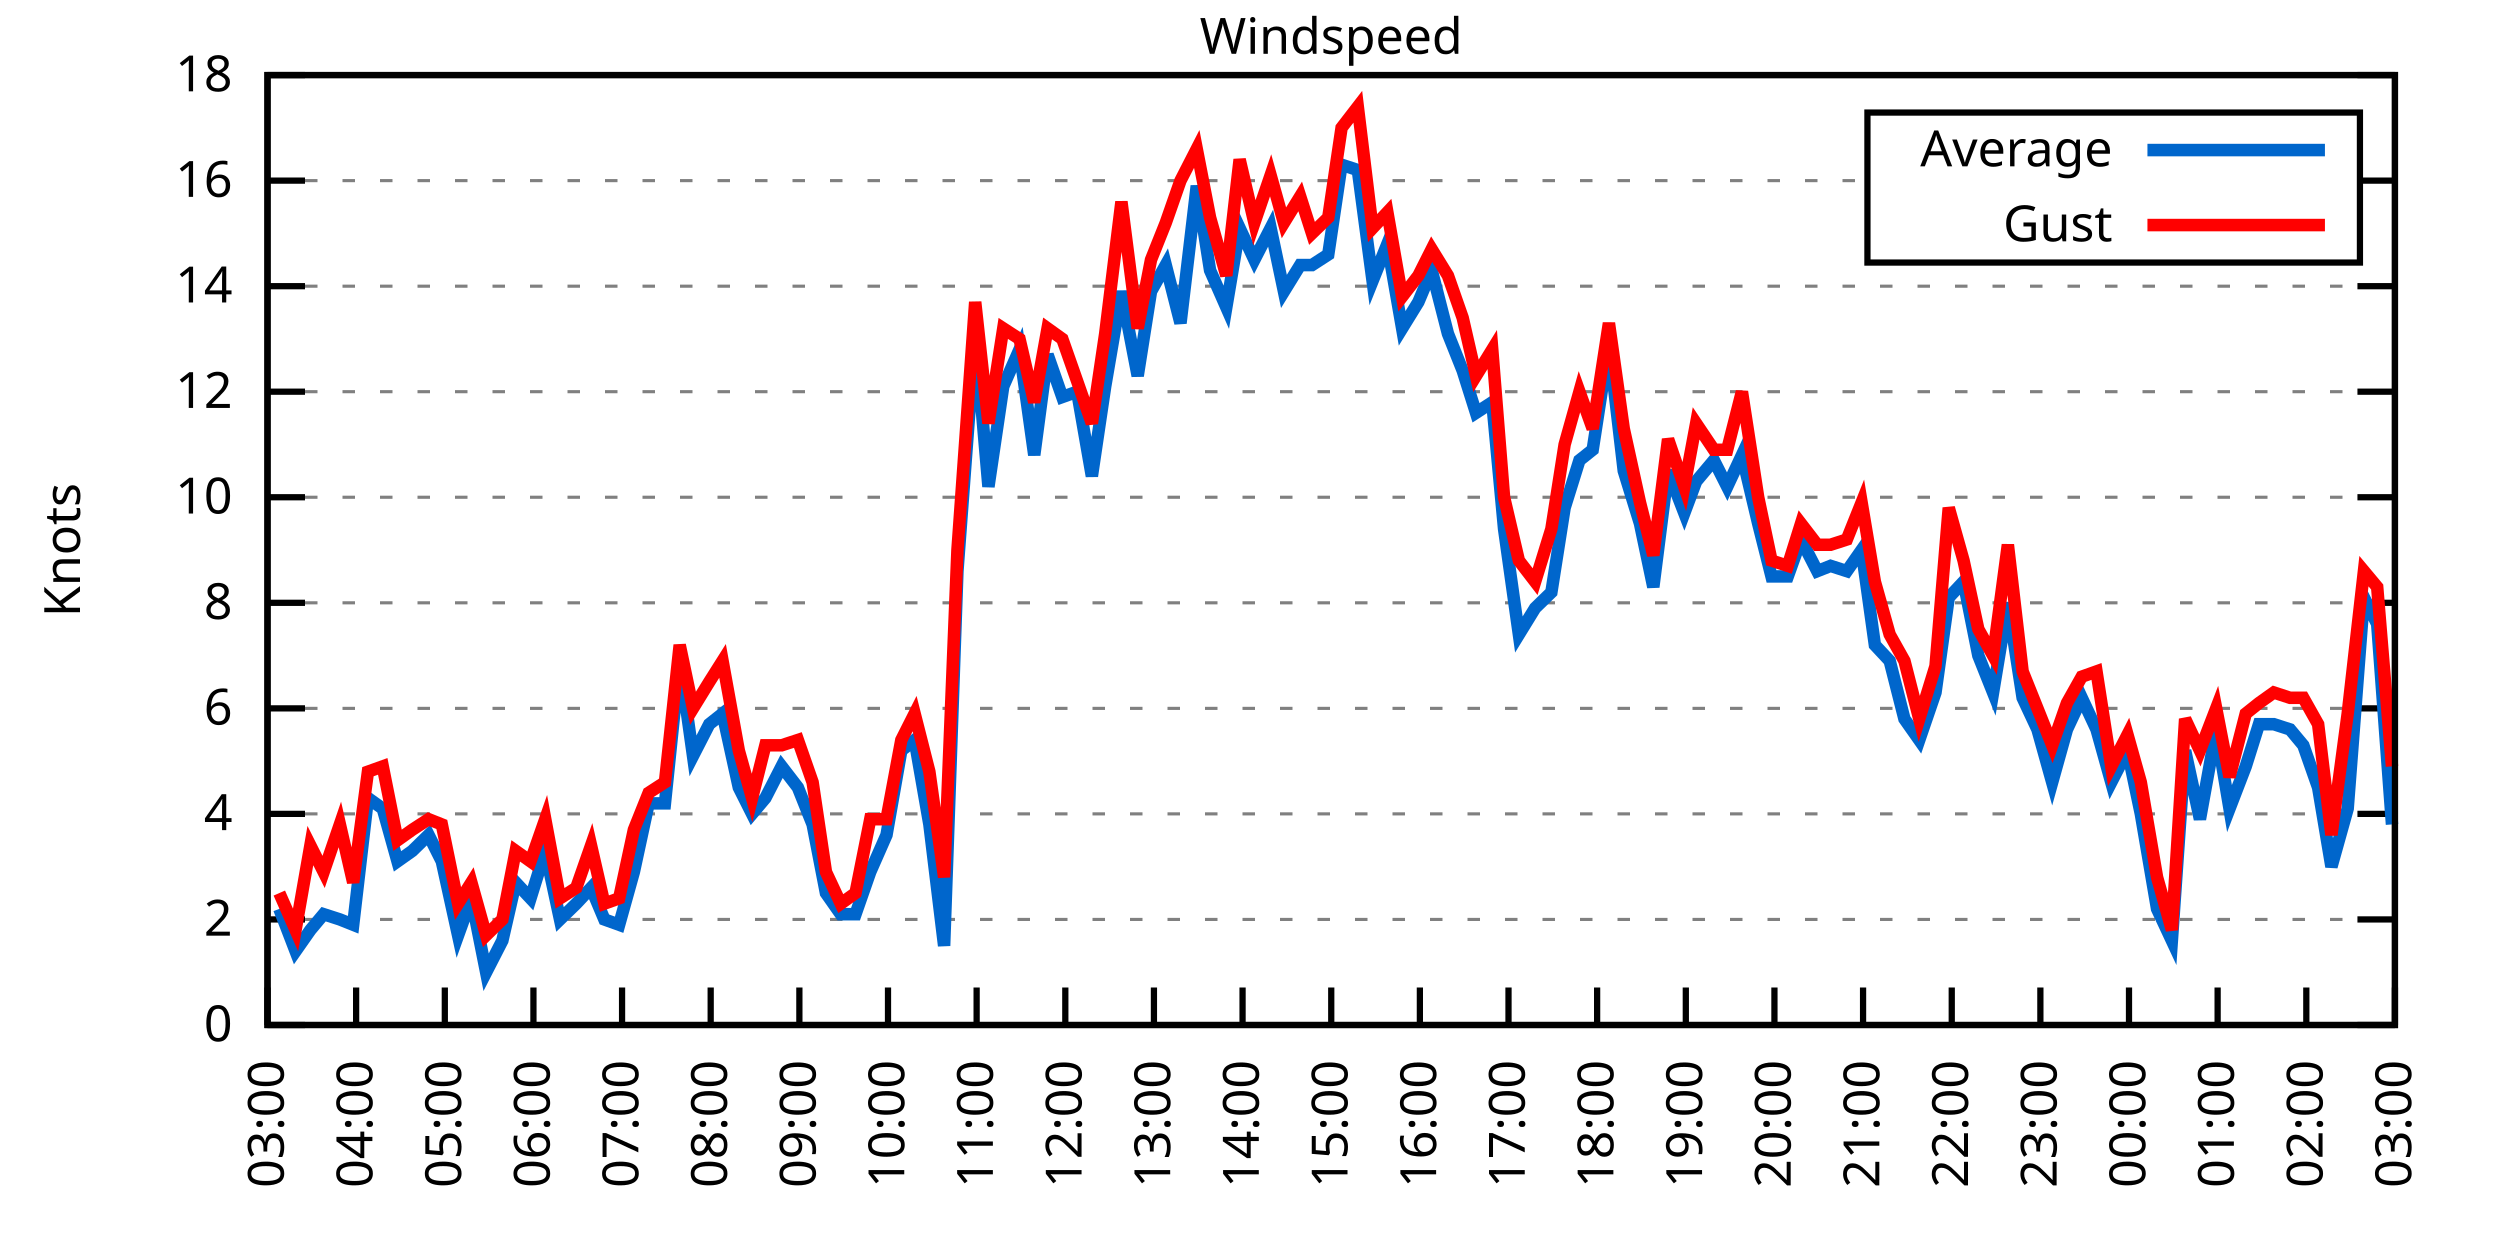
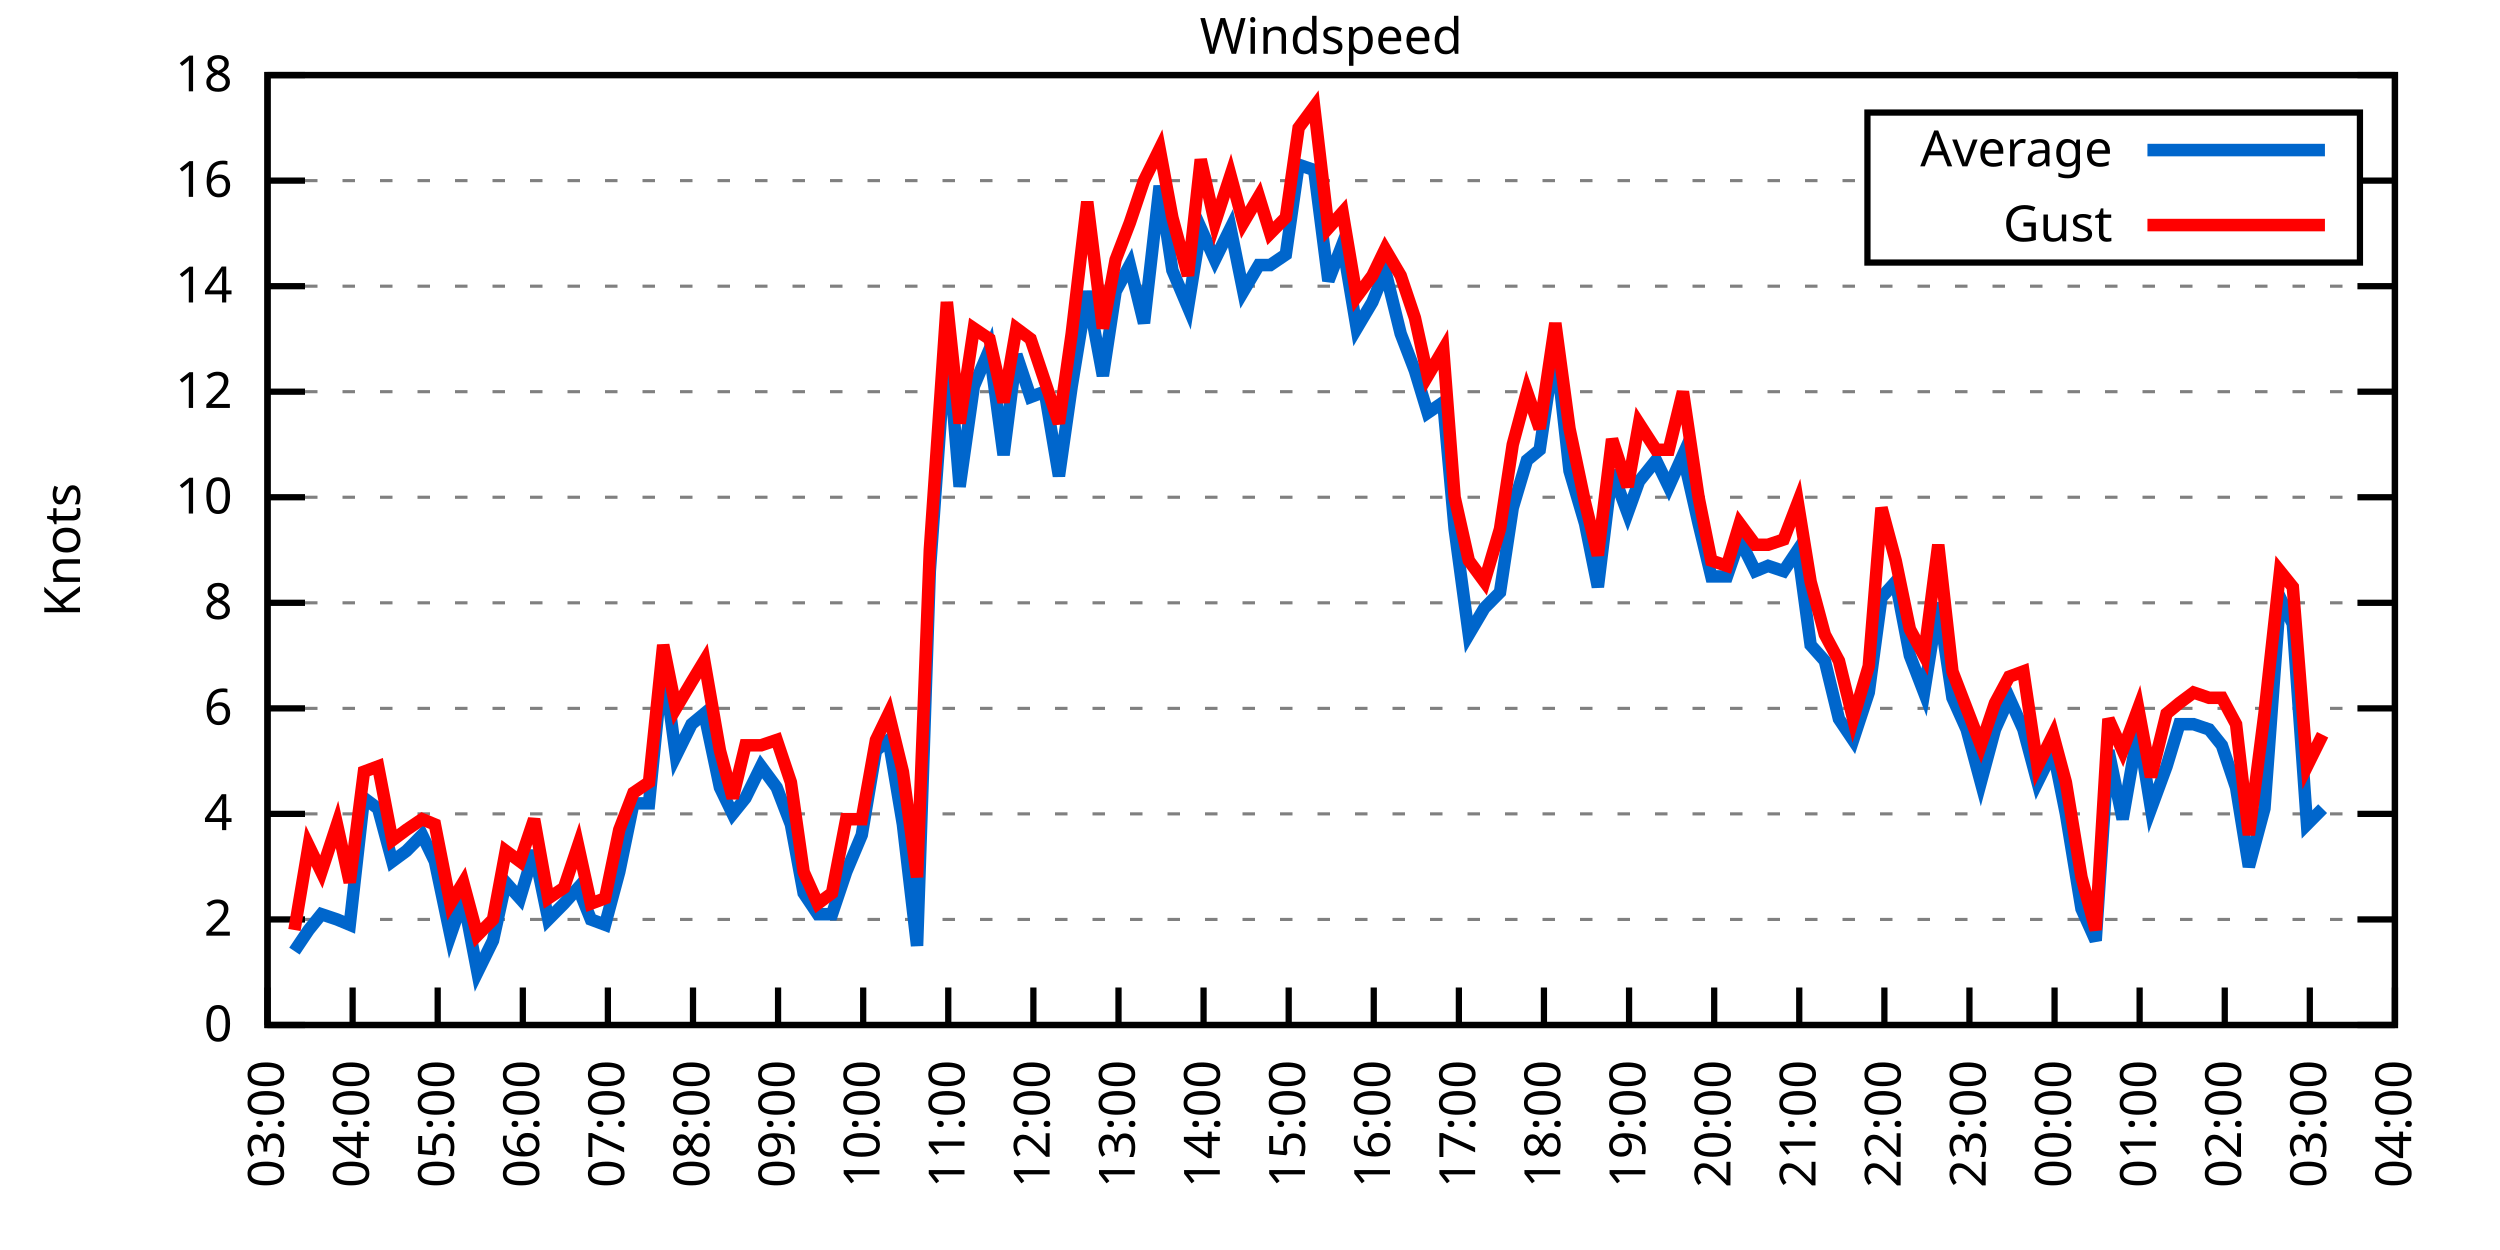
<svg xmlns="http://www.w3.org/2000/svg" xmlns:xlink="http://www.w3.org/1999/xlink" width="400" height="200" viewBox="0 0 400 200">
  <g id="gnuplot_canvas">
    <rect x="0" y="0" width="400" height="200" fill="none" />
    <defs>
      <circle id="gpDot" r="0.5" stroke-width="0.5" stroke="currentColor" />
      <path id="gpPt0" stroke-width="0.333" stroke="currentColor" d="M-1,0 h2 M0,-1 v2" />
      <path id="gpPt1" stroke-width="0.333" stroke="currentColor" d="M-1,-1 L1,1 M1,-1 L-1,1" />
      <path id="gpPt2" stroke-width="0.333" stroke="currentColor" d="M-1,0 L1,0 M0,-1 L0,1 M-1,-1 L1,1 M-1,1 L1,-1" />
      <rect id="gpPt3" stroke-width="0.333" stroke="currentColor" x="-1" y="-1" width="2" height="2" />
      <rect id="gpPt4" stroke-width="0.333" stroke="currentColor" fill="currentColor" x="-1" y="-1" width="2" height="2" />
      <circle id="gpPt5" stroke-width="0.333" stroke="currentColor" cx="0" cy="0" r="1" />
      <use xlink:href="#gpPt5" id="gpPt6" fill="currentColor" stroke="none" />
      <path id="gpPt7" stroke-width="0.333" stroke="currentColor" d="M0,-1.33 L-1.33,0.67 L1.33,0.67 z" />
      <use xlink:href="#gpPt7" id="gpPt8" fill="currentColor" stroke="none" />
      <use xlink:href="#gpPt7" id="gpPt9" stroke="currentColor" transform="rotate(180)" />
      <use xlink:href="#gpPt9" id="gpPt10" fill="currentColor" stroke="none" />
      <use xlink:href="#gpPt3" id="gpPt11" stroke="currentColor" transform="rotate(45)" />
      <use xlink:href="#gpPt11" id="gpPt12" fill="currentColor" stroke="none" />
      <path id="gpPt13" stroke-width="0.333" stroke="currentColor" d="M0,1.330 L1.265,0.411 L0.782,-1.067 L-0.782,-1.076 L-1.265,0.411 z" />
      <use xlink:href="#gpPt13" id="gpPt14" fill="currentColor" stroke="none" />
      <filter id="textbox" filterUnits="objectBoundingBox" x="0" y="0" height="1" width="1">
        <feFlood flood-color="white" flood-opacity="1" result="bgnd" />
        <feComposite in="SourceGraphic" in2="bgnd" operator="atop" />
      </filter>
      <filter id="greybox" filterUnits="objectBoundingBox" x="0" y="0" height="1" width="1">
        <feFlood flood-color="lightgrey" flood-opacity="1" result="grey" />
        <feComposite in="SourceGraphic" in2="grey" operator="atop" />
      </filter>
    </defs>
    <g fill="none" color="white" stroke="currentColor" stroke-width="1.00" stroke-linecap="butt" stroke-linejoin="miter">
</g>
    <g fill="none" color="black" stroke="currentColor" stroke-width="1.00" stroke-linecap="butt" stroke-linejoin="miter">
      <g stroke="none" shape-rendering="crispEdges">
        <polygon fill="rgb(255, 255, 255)" points="42.80,164.00 383.18,164.00 383.18,12.02 42.80,12.02 " />
      </g>
    </g>
    <g fill="none" color="black" stroke="currentColor" stroke-width="1.00" stroke-linecap="butt" stroke-linejoin="miter">
</g>
    <g fill="none" color="black" stroke="black" stroke-width="0.50" stroke-linecap="butt" stroke-linejoin="miter">
</g>
    <g fill="none" color="gray" stroke="currentColor" stroke-width="0.50" stroke-linecap="butt" stroke-linejoin="miter">
      <path stroke="gray" stroke-dasharray="2,4" class="gridline" d="M42.80,164.00 L383.19,164.00  " />
    </g>
    <g fill="none" color="gray" stroke="gray" stroke-width="1.00" stroke-linecap="butt" stroke-linejoin="miter">
</g>
    <g fill="none" color="black" stroke="currentColor" stroke-width="1.00" stroke-linecap="butt" stroke-linejoin="miter">
      <path stroke="black" d="M42.80,164.00 L48.80,164.00 M383.19,164.00 L377.19,164.00  " />
      <g transform="translate(37.20,166.60)" stroke="none" fill="black" font-family="Sans" font-size="8.00" text-anchor="end">
        <text>
          <tspan font-family="Sans"> 0</tspan>
        </text>
      </g>
    </g>
    <g fill="none" color="black" stroke="currentColor" stroke-width="1.00" stroke-linecap="butt" stroke-linejoin="miter">
</g>
    <g fill="none" color="black" stroke="black" stroke-width="0.50" stroke-linecap="butt" stroke-linejoin="miter">
</g>
    <g fill="none" color="gray" stroke="currentColor" stroke-width="0.50" stroke-linecap="butt" stroke-linejoin="miter">
      <path stroke="gray" stroke-dasharray="2,4" class="gridline" d="M42.80,147.11 L383.19,147.11  " />
    </g>
    <g fill="none" color="gray" stroke="gray" stroke-width="1.00" stroke-linecap="butt" stroke-linejoin="miter">
</g>
    <g fill="none" color="black" stroke="currentColor" stroke-width="1.00" stroke-linecap="butt" stroke-linejoin="miter">
      <path stroke="black" d="M42.80,147.11 L48.80,147.11 M383.19,147.11 L377.19,147.11  " />
      <g transform="translate(37.20,149.71)" stroke="none" fill="black" font-family="Sans" font-size="8.00" text-anchor="end">
        <text>
          <tspan font-family="Sans"> 2</tspan>
        </text>
      </g>
    </g>
    <g fill="none" color="black" stroke="currentColor" stroke-width="1.00" stroke-linecap="butt" stroke-linejoin="miter">
</g>
    <g fill="none" color="black" stroke="black" stroke-width="0.50" stroke-linecap="butt" stroke-linejoin="miter">
</g>
    <g fill="none" color="gray" stroke="currentColor" stroke-width="0.50" stroke-linecap="butt" stroke-linejoin="miter">
      <path stroke="gray" stroke-dasharray="2,4" class="gridline" d="M42.80,130.22 L383.19,130.22  " />
    </g>
    <g fill="none" color="gray" stroke="gray" stroke-width="1.00" stroke-linecap="butt" stroke-linejoin="miter">
</g>
    <g fill="none" color="black" stroke="currentColor" stroke-width="1.00" stroke-linecap="butt" stroke-linejoin="miter">
      <path stroke="black" d="M42.80,130.22 L48.80,130.22 M383.19,130.22 L377.19,130.22  " />
      <g transform="translate(37.20,132.82)" stroke="none" fill="black" font-family="Sans" font-size="8.00" text-anchor="end">
        <text>
          <tspan font-family="Sans"> 4</tspan>
        </text>
      </g>
    </g>
    <g fill="none" color="black" stroke="currentColor" stroke-width="1.00" stroke-linecap="butt" stroke-linejoin="miter">
</g>
    <g fill="none" color="black" stroke="black" stroke-width="0.50" stroke-linecap="butt" stroke-linejoin="miter">
</g>
    <g fill="none" color="gray" stroke="currentColor" stroke-width="0.50" stroke-linecap="butt" stroke-linejoin="miter">
      <path stroke="gray" stroke-dasharray="2,4" class="gridline" d="M42.80,113.34 L383.19,113.34  " />
    </g>
    <g fill="none" color="gray" stroke="gray" stroke-width="1.00" stroke-linecap="butt" stroke-linejoin="miter">
</g>
    <g fill="none" color="black" stroke="currentColor" stroke-width="1.00" stroke-linecap="butt" stroke-linejoin="miter">
      <path stroke="black" d="M42.80,113.34 L48.80,113.34 M383.19,113.34 L377.19,113.34  " />
      <g transform="translate(37.20,115.94)" stroke="none" fill="black" font-family="Sans" font-size="8.00" text-anchor="end">
        <text>
          <tspan font-family="Sans"> 6</tspan>
        </text>
      </g>
    </g>
    <g fill="none" color="black" stroke="currentColor" stroke-width="1.00" stroke-linecap="butt" stroke-linejoin="miter">
</g>
    <g fill="none" color="black" stroke="black" stroke-width="0.50" stroke-linecap="butt" stroke-linejoin="miter">
</g>
    <g fill="none" color="gray" stroke="currentColor" stroke-width="0.50" stroke-linecap="butt" stroke-linejoin="miter">
      <path stroke="gray" stroke-dasharray="2,4" class="gridline" d="M42.80,96.45 L383.19,96.45  " />
    </g>
    <g fill="none" color="gray" stroke="gray" stroke-width="1.00" stroke-linecap="butt" stroke-linejoin="miter">
</g>
    <g fill="none" color="black" stroke="currentColor" stroke-width="1.00" stroke-linecap="butt" stroke-linejoin="miter">
      <path stroke="black" d="M42.80,96.45 L48.80,96.45 M383.19,96.45 L377.19,96.45  " />
      <g transform="translate(37.20,99.05)" stroke="none" fill="black" font-family="Sans" font-size="8.00" text-anchor="end">
        <text>
          <tspan font-family="Sans"> 8</tspan>
        </text>
      </g>
    </g>
    <g fill="none" color="black" stroke="currentColor" stroke-width="1.00" stroke-linecap="butt" stroke-linejoin="miter">
</g>
    <g fill="none" color="black" stroke="black" stroke-width="0.50" stroke-linecap="butt" stroke-linejoin="miter">
</g>
    <g fill="none" color="gray" stroke="currentColor" stroke-width="0.50" stroke-linecap="butt" stroke-linejoin="miter">
      <path stroke="gray" stroke-dasharray="2,4" class="gridline" d="M42.80,79.56 L383.19,79.56  " />
    </g>
    <g fill="none" color="gray" stroke="gray" stroke-width="1.00" stroke-linecap="butt" stroke-linejoin="miter">
</g>
    <g fill="none" color="black" stroke="currentColor" stroke-width="1.00" stroke-linecap="butt" stroke-linejoin="miter">
      <path stroke="black" d="M42.80,79.56 L48.80,79.56 M383.19,79.56 L377.19,79.56  " />
      <g transform="translate(37.20,82.16)" stroke="none" fill="black" font-family="Sans" font-size="8.00" text-anchor="end">
        <text>
          <tspan font-family="Sans"> 10</tspan>
        </text>
      </g>
    </g>
    <g fill="none" color="black" stroke="currentColor" stroke-width="1.00" stroke-linecap="butt" stroke-linejoin="miter">
</g>
    <g fill="none" color="black" stroke="black" stroke-width="0.50" stroke-linecap="butt" stroke-linejoin="miter">
</g>
    <g fill="none" color="gray" stroke="currentColor" stroke-width="0.50" stroke-linecap="butt" stroke-linejoin="miter">
      <path stroke="gray" stroke-dasharray="2,4" class="gridline" d="M42.80,62.67 L383.19,62.67  " />
    </g>
    <g fill="none" color="gray" stroke="gray" stroke-width="1.00" stroke-linecap="butt" stroke-linejoin="miter">
</g>
    <g fill="none" color="black" stroke="currentColor" stroke-width="1.00" stroke-linecap="butt" stroke-linejoin="miter">
      <path stroke="black" d="M42.80,62.67 L48.80,62.67 M383.19,62.67 L377.19,62.67  " />
      <g transform="translate(37.20,65.27)" stroke="none" fill="black" font-family="Sans" font-size="8.00" text-anchor="end">
        <text>
          <tspan font-family="Sans"> 12</tspan>
        </text>
      </g>
    </g>
    <g fill="none" color="black" stroke="currentColor" stroke-width="1.00" stroke-linecap="butt" stroke-linejoin="miter">
</g>
    <g fill="none" color="black" stroke="black" stroke-width="0.50" stroke-linecap="butt" stroke-linejoin="miter">
</g>
    <g fill="none" color="gray" stroke="currentColor" stroke-width="0.50" stroke-linecap="butt" stroke-linejoin="miter">
      <path stroke="gray" stroke-dasharray="2,4" class="gridline" d="M42.80,45.79 L383.19,45.79  " />
    </g>
    <g fill="none" color="gray" stroke="gray" stroke-width="1.00" stroke-linecap="butt" stroke-linejoin="miter">
</g>
    <g fill="none" color="black" stroke="currentColor" stroke-width="1.00" stroke-linecap="butt" stroke-linejoin="miter">
      <path stroke="black" d="M42.80,45.79 L48.80,45.79 M383.19,45.79 L377.19,45.79  " />
      <g transform="translate(37.20,48.39)" stroke="none" fill="black" font-family="Sans" font-size="8.00" text-anchor="end">
        <text>
          <tspan font-family="Sans"> 14</tspan>
        </text>
      </g>
    </g>
    <g fill="none" color="black" stroke="currentColor" stroke-width="1.00" stroke-linecap="butt" stroke-linejoin="miter">
</g>
    <g fill="none" color="black" stroke="black" stroke-width="0.50" stroke-linecap="butt" stroke-linejoin="miter">
</g>
    <g fill="none" color="gray" stroke="currentColor" stroke-width="0.50" stroke-linecap="butt" stroke-linejoin="miter">
      <path stroke="gray" stroke-dasharray="2,4" class="gridline" d="M42.80,28.90 L298.79,28.90 M377.59,28.90 L383.19,28.90  " />
    </g>
    <g fill="none" color="gray" stroke="gray" stroke-width="1.00" stroke-linecap="butt" stroke-linejoin="miter">
</g>
    <g fill="none" color="black" stroke="currentColor" stroke-width="1.00" stroke-linecap="butt" stroke-linejoin="miter">
      <path stroke="black" d="M42.80,28.90 L48.80,28.90 M383.19,28.90 L377.19,28.90  " />
      <g transform="translate(37.20,31.50)" stroke="none" fill="black" font-family="Sans" font-size="8.00" text-anchor="end">
        <text>
          <tspan font-family="Sans"> 16</tspan>
        </text>
      </g>
    </g>
    <g fill="none" color="black" stroke="currentColor" stroke-width="1.00" stroke-linecap="butt" stroke-linejoin="miter">
</g>
    <g fill="none" color="black" stroke="black" stroke-width="0.50" stroke-linecap="butt" stroke-linejoin="miter">
</g>
    <g fill="none" color="gray" stroke="currentColor" stroke-width="0.50" stroke-linecap="butt" stroke-linejoin="miter">
      <path stroke="gray" stroke-dasharray="2,4" class="gridline" d="M42.80,12.01 L383.19,12.01  " />
    </g>
    <g fill="none" color="gray" stroke="gray" stroke-width="1.00" stroke-linecap="butt" stroke-linejoin="miter">
</g>
    <g fill="none" color="black" stroke="currentColor" stroke-width="1.00" stroke-linecap="butt" stroke-linejoin="miter">
      <path stroke="black" d="M42.80,12.01 L48.80,12.01 M383.19,12.01 L377.19,12.01  " />
      <g transform="translate(37.20,14.61)" stroke="none" fill="black" font-family="Sans" font-size="8.00" text-anchor="end">
        <text>
          <tspan font-family="Sans"> 18</tspan>
        </text>
      </g>
    </g>
    <g fill="none" color="black" stroke="currentColor" stroke-width="1.00" stroke-linecap="butt" stroke-linejoin="miter">
      <path stroke="black" d="M42.80,164.00 L42.80,158.00  " />
      <g transform="translate(45.40,169.60) rotate(270.00)" stroke="none" fill="black" font-family="Sans" font-size="8.00" text-anchor="end">
        <text>
          <tspan font-family="Sans">03:00</tspan>
        </text>
      </g>
    </g>
    <g fill="none" color="black" stroke="currentColor" stroke-width="1.00" stroke-linecap="butt" stroke-linejoin="miter">
-       <path stroke="black" d="M56.98,164.00 L56.98,158.00  " />
-       <g transform="translate(59.58,169.60) rotate(270.00)" stroke="none" fill="black" font-family="Sans" font-size="8.00" text-anchor="end">
+       <path stroke="black" d="M56.42,164.00 L56.42,158.00  " />
+       <g transform="translate(59.02,169.60) rotate(270.00)" stroke="none" fill="black" font-family="Sans" font-size="8.00" text-anchor="end">
        <text>
          <tspan font-family="Sans">04:00</tspan>
        </text>
      </g>
    </g>
    <g fill="none" color="black" stroke="currentColor" stroke-width="1.00" stroke-linecap="butt" stroke-linejoin="miter">
-       <path stroke="black" d="M71.17,164.00 L71.17,158.00  " />
-       <g transform="translate(73.77,169.60) rotate(270.00)" stroke="none" fill="black" font-family="Sans" font-size="8.00" text-anchor="end">
+       <path stroke="black" d="M70.03,164.00 L70.03,158.00  " />
+       <g transform="translate(72.63,169.60) rotate(270.00)" stroke="none" fill="black" font-family="Sans" font-size="8.00" text-anchor="end">
        <text>
          <tspan font-family="Sans">05:00</tspan>
        </text>
      </g>
    </g>
    <g fill="none" color="black" stroke="currentColor" stroke-width="1.00" stroke-linecap="butt" stroke-linejoin="miter">
-       <path stroke="black" d="M85.35,164.00 L85.35,158.00  " />
-       <g transform="translate(87.95,169.60) rotate(270.00)" stroke="none" fill="black" font-family="Sans" font-size="8.00" text-anchor="end">
+       <path stroke="black" d="M83.65,164.00 L83.65,158.00  " />
+       <g transform="translate(86.25,169.60) rotate(270.00)" stroke="none" fill="black" font-family="Sans" font-size="8.00" text-anchor="end">
        <text>
          <tspan font-family="Sans">06:00</tspan>
        </text>
      </g>
    </g>
    <g fill="none" color="black" stroke="currentColor" stroke-width="1.00" stroke-linecap="butt" stroke-linejoin="miter">
-       <path stroke="black" d="M99.53,164.00 L99.53,158.00  " />
-       <g transform="translate(102.13,169.60) rotate(270.00)" stroke="none" fill="black" font-family="Sans" font-size="8.00" text-anchor="end">
+       <path stroke="black" d="M97.26,164.00 L97.26,158.00  " />
+       <g transform="translate(99.86,169.60) rotate(270.00)" stroke="none" fill="black" font-family="Sans" font-size="8.00" text-anchor="end">
        <text>
          <tspan font-family="Sans">07:00</tspan>
        </text>
      </g>
    </g>
    <g fill="none" color="black" stroke="currentColor" stroke-width="1.00" stroke-linecap="butt" stroke-linejoin="miter">
-       <path stroke="black" d="M113.71,164.00 L113.71,158.00  " />
-       <g transform="translate(116.31,169.60) rotate(270.00)" stroke="none" fill="black" font-family="Sans" font-size="8.00" text-anchor="end">
+       <path stroke="black" d="M110.88,164.00 L110.88,158.00  " />
+       <g transform="translate(113.48,169.60) rotate(270.00)" stroke="none" fill="black" font-family="Sans" font-size="8.00" text-anchor="end">
        <text>
          <tspan font-family="Sans">08:00</tspan>
        </text>
      </g>
    </g>
    <g fill="none" color="black" stroke="currentColor" stroke-width="1.00" stroke-linecap="butt" stroke-linejoin="miter">
-       <path stroke="black" d="M127.90,164.00 L127.90,158.00  " />
-       <g transform="translate(130.50,169.60) rotate(270.00)" stroke="none" fill="black" font-family="Sans" font-size="8.00" text-anchor="end">
+       <path stroke="black" d="M124.49,164.00 L124.49,158.00  " />
+       <g transform="translate(127.09,169.60) rotate(270.00)" stroke="none" fill="black" font-family="Sans" font-size="8.00" text-anchor="end">
        <text>
          <tspan font-family="Sans">09:00</tspan>
        </text>
      </g>
    </g>
    <g fill="none" color="black" stroke="currentColor" stroke-width="1.00" stroke-linecap="butt" stroke-linejoin="miter">
-       <path stroke="black" d="M142.08,164.00 L142.08,158.00  " />
-       <g transform="translate(144.68,169.60) rotate(270.00)" stroke="none" fill="black" font-family="Sans" font-size="8.00" text-anchor="end">
+       <path stroke="black" d="M138.11,164.00 L138.11,158.00  " />
+       <g transform="translate(140.71,169.60) rotate(270.00)" stroke="none" fill="black" font-family="Sans" font-size="8.00" text-anchor="end">
        <text>
          <tspan font-family="Sans">10:00</tspan>
        </text>
      </g>
    </g>
    <g fill="none" color="black" stroke="currentColor" stroke-width="1.00" stroke-linecap="butt" stroke-linejoin="miter">
-       <path stroke="black" d="M156.26,164.00 L156.26,158.00  " />
-       <g transform="translate(158.86,169.60) rotate(270.00)" stroke="none" fill="black" font-family="Sans" font-size="8.00" text-anchor="end">
+       <path stroke="black" d="M151.72,164.00 L151.72,158.00  " />
+       <g transform="translate(154.32,169.60) rotate(270.00)" stroke="none" fill="black" font-family="Sans" font-size="8.00" text-anchor="end">
        <text>
          <tspan font-family="Sans">11:00</tspan>
        </text>
      </g>
    </g>
    <g fill="none" color="black" stroke="currentColor" stroke-width="1.00" stroke-linecap="butt" stroke-linejoin="miter">
-       <path stroke="black" d="M170.45,164.00 L170.45,158.00  " />
-       <g transform="translate(173.05,169.60) rotate(270.00)" stroke="none" fill="black" font-family="Sans" font-size="8.00" text-anchor="end">
+       <path stroke="black" d="M165.34,164.00 L165.34,158.00  " />
+       <g transform="translate(167.94,169.60) rotate(270.00)" stroke="none" fill="black" font-family="Sans" font-size="8.00" text-anchor="end">
        <text>
          <tspan font-family="Sans">12:00</tspan>
        </text>
      </g>
    </g>
    <g fill="none" color="black" stroke="currentColor" stroke-width="1.00" stroke-linecap="butt" stroke-linejoin="miter">
-       <path stroke="black" d="M184.63,164.00 L184.63,158.00  " />
-       <g transform="translate(187.23,169.60) rotate(270.00)" stroke="none" fill="black" font-family="Sans" font-size="8.00" text-anchor="end">
+       <path stroke="black" d="M178.96,164.00 L178.96,158.00  " />
+       <g transform="translate(181.56,169.60) rotate(270.00)" stroke="none" fill="black" font-family="Sans" font-size="8.00" text-anchor="end">
        <text>
          <tspan font-family="Sans">13:00</tspan>
        </text>
      </g>
    </g>
    <g fill="none" color="black" stroke="currentColor" stroke-width="1.00" stroke-linecap="butt" stroke-linejoin="miter">
-       <path stroke="black" d="M198.81,164.00 L198.81,158.00  " />
-       <g transform="translate(201.41,169.60) rotate(270.00)" stroke="none" fill="black" font-family="Sans" font-size="8.00" text-anchor="end">
+       <path stroke="black" d="M192.57,164.00 L192.57,158.00  " />
+       <g transform="translate(195.17,169.60) rotate(270.00)" stroke="none" fill="black" font-family="Sans" font-size="8.00" text-anchor="end">
        <text>
          <tspan font-family="Sans">14:00</tspan>
        </text>
      </g>
    </g>
    <g fill="none" color="black" stroke="currentColor" stroke-width="1.00" stroke-linecap="butt" stroke-linejoin="miter">
-       <path stroke="black" d="M213.00,164.00 L213.00,158.00  " />
-       <g transform="translate(215.60,169.60) rotate(270.00)" stroke="none" fill="black" font-family="Sans" font-size="8.00" text-anchor="end">
+       <path stroke="black" d="M206.19,164.00 L206.19,158.00  " />
+       <g transform="translate(208.79,169.60) rotate(270.00)" stroke="none" fill="black" font-family="Sans" font-size="8.00" text-anchor="end">
        <text>
          <tspan font-family="Sans">15:00</tspan>
        </text>
      </g>
    </g>
    <g fill="none" color="black" stroke="currentColor" stroke-width="1.00" stroke-linecap="butt" stroke-linejoin="miter">
-       <path stroke="black" d="M227.18,164.00 L227.18,158.00  " />
-       <g transform="translate(229.78,169.60) rotate(270.00)" stroke="none" fill="black" font-family="Sans" font-size="8.00" text-anchor="end">
+       <path stroke="black" d="M219.80,164.00 L219.80,158.00  " />
+       <g transform="translate(222.40,169.60) rotate(270.00)" stroke="none" fill="black" font-family="Sans" font-size="8.00" text-anchor="end">
        <text>
          <tspan font-family="Sans">16:00</tspan>
        </text>
      </g>
    </g>
    <g fill="none" color="black" stroke="currentColor" stroke-width="1.00" stroke-linecap="butt" stroke-linejoin="miter">
-       <path stroke="black" d="M241.36,164.00 L241.36,158.00  " />
-       <g transform="translate(243.96,169.60) rotate(270.00)" stroke="none" fill="black" font-family="Sans" font-size="8.00" text-anchor="end">
+       <path stroke="black" d="M233.42,164.00 L233.42,158.00  " />
+       <g transform="translate(236.02,169.60) rotate(270.00)" stroke="none" fill="black" font-family="Sans" font-size="8.00" text-anchor="end">
        <text>
          <tspan font-family="Sans">17:00</tspan>
        </text>
      </g>
    </g>
    <g fill="none" color="black" stroke="currentColor" stroke-width="1.00" stroke-linecap="butt" stroke-linejoin="miter">
-       <path stroke="black" d="M255.54,164.00 L255.54,158.00  " />
-       <g transform="translate(258.14,169.60) rotate(270.00)" stroke="none" fill="black" font-family="Sans" font-size="8.00" text-anchor="end">
+       <path stroke="black" d="M247.03,164.00 L247.03,158.00  " />
+       <g transform="translate(249.63,169.60) rotate(270.00)" stroke="none" fill="black" font-family="Sans" font-size="8.00" text-anchor="end">
        <text>
          <tspan font-family="Sans">18:00</tspan>
        </text>
      </g>
    </g>
    <g fill="none" color="black" stroke="currentColor" stroke-width="1.00" stroke-linecap="butt" stroke-linejoin="miter">
-       <path stroke="black" d="M269.73,164.00 L269.73,158.00  " />
-       <g transform="translate(272.33,169.60) rotate(270.00)" stroke="none" fill="black" font-family="Sans" font-size="8.00" text-anchor="end">
+       <path stroke="black" d="M260.65,164.00 L260.65,158.00  " />
+       <g transform="translate(263.25,169.60) rotate(270.00)" stroke="none" fill="black" font-family="Sans" font-size="8.00" text-anchor="end">
        <text>
          <tspan font-family="Sans">19:00</tspan>
        </text>
      </g>
    </g>
    <g fill="none" color="black" stroke="currentColor" stroke-width="1.00" stroke-linecap="butt" stroke-linejoin="miter">
-       <path stroke="black" d="M283.91,164.00 L283.91,158.00  " />
-       <g transform="translate(286.51,169.60) rotate(270.00)" stroke="none" fill="black" font-family="Sans" font-size="8.00" text-anchor="end">
+       <path stroke="black" d="M274.27,164.00 L274.27,158.00  " />
+       <g transform="translate(276.87,169.60) rotate(270.00)" stroke="none" fill="black" font-family="Sans" font-size="8.00" text-anchor="end">
        <text>
          <tspan font-family="Sans">20:00</tspan>
        </text>
      </g>
    </g>
    <g fill="none" color="black" stroke="currentColor" stroke-width="1.00" stroke-linecap="butt" stroke-linejoin="miter">
-       <path stroke="black" d="M298.09,164.00 L298.09,158.00  " />
-       <g transform="translate(300.69,169.60) rotate(270.00)" stroke="none" fill="black" font-family="Sans" font-size="8.00" text-anchor="end">
+       <path stroke="black" d="M287.88,164.00 L287.88,158.00  " />
+       <g transform="translate(290.48,169.60) rotate(270.00)" stroke="none" fill="black" font-family="Sans" font-size="8.00" text-anchor="end">
        <text>
          <tspan font-family="Sans">21:00</tspan>
        </text>
      </g>
    </g>
    <g fill="none" color="black" stroke="currentColor" stroke-width="1.00" stroke-linecap="butt" stroke-linejoin="miter">
-       <path stroke="black" d="M312.28,164.00 L312.28,158.00  " />
-       <g transform="translate(314.88,169.60) rotate(270.00)" stroke="none" fill="black" font-family="Sans" font-size="8.00" text-anchor="end">
+       <path stroke="black" d="M301.50,164.00 L301.50,158.00  " />
+       <g transform="translate(304.10,169.60) rotate(270.00)" stroke="none" fill="black" font-family="Sans" font-size="8.00" text-anchor="end">
        <text>
          <tspan font-family="Sans">22:00</tspan>
        </text>
      </g>
    </g>
    <g fill="none" color="black" stroke="currentColor" stroke-width="1.00" stroke-linecap="butt" stroke-linejoin="miter">
-       <path stroke="black" d="M326.46,164.00 L326.46,158.00  " />
-       <g transform="translate(329.06,169.60) rotate(270.00)" stroke="none" fill="black" font-family="Sans" font-size="8.00" text-anchor="end">
+       <path stroke="black" d="M315.11,164.00 L315.11,158.00  " />
+       <g transform="translate(317.71,169.60) rotate(270.00)" stroke="none" fill="black" font-family="Sans" font-size="8.00" text-anchor="end">
        <text>
          <tspan font-family="Sans">23:00</tspan>
        </text>
      </g>
    </g>
    <g fill="none" color="black" stroke="currentColor" stroke-width="1.00" stroke-linecap="butt" stroke-linejoin="miter">
-       <path stroke="black" d="M340.64,164.00 L340.64,158.00  " />
-       <g transform="translate(343.24,169.60) rotate(270.00)" stroke="none" fill="black" font-family="Sans" font-size="8.00" text-anchor="end">
+       <path stroke="black" d="M328.73,164.00 L328.73,158.00  " />
+       <g transform="translate(331.33,169.60) rotate(270.00)" stroke="none" fill="black" font-family="Sans" font-size="8.00" text-anchor="end">
        <text>
          <tspan font-family="Sans">00:00</tspan>
        </text>
      </g>
    </g>
    <g fill="none" color="black" stroke="currentColor" stroke-width="1.00" stroke-linecap="butt" stroke-linejoin="miter">
-       <path stroke="black" d="M354.82,164.00 L354.82,158.00  " />
-       <g transform="translate(357.42,169.60) rotate(270.00)" stroke="none" fill="black" font-family="Sans" font-size="8.00" text-anchor="end">
+       <path stroke="black" d="M342.34,164.00 L342.34,158.00  " />
+       <g transform="translate(344.94,169.60) rotate(270.00)" stroke="none" fill="black" font-family="Sans" font-size="8.00" text-anchor="end">
        <text>
          <tspan font-family="Sans">01:00</tspan>
        </text>
      </g>
    </g>
    <g fill="none" color="black" stroke="currentColor" stroke-width="1.00" stroke-linecap="butt" stroke-linejoin="miter">
-       <path stroke="black" d="M369.01,164.00 L369.01,158.00  " />
-       <g transform="translate(371.61,169.60) rotate(270.00)" stroke="none" fill="black" font-family="Sans" font-size="8.00" text-anchor="end">
+       <path stroke="black" d="M355.96,164.00 L355.96,158.00  " />
+       <g transform="translate(358.56,169.60) rotate(270.00)" stroke="none" fill="black" font-family="Sans" font-size="8.00" text-anchor="end">
        <text>
          <tspan font-family="Sans">02:00</tspan>
+         </text>
+       </g>
+     </g>
+     <g fill="none" color="black" stroke="currentColor" stroke-width="1.00" stroke-linecap="butt" stroke-linejoin="miter">
+       <path stroke="black" d="M369.57,164.00 L369.57,158.00  " />
+       <g transform="translate(372.17,169.60) rotate(270.00)" stroke="none" fill="black" font-family="Sans" font-size="8.00" text-anchor="end">
+         <text>
+           <tspan font-family="Sans">03:00</tspan>
        </text>
      </g>
    </g>
    <g fill="none" color="black" stroke="currentColor" stroke-width="1.00" stroke-linecap="butt" stroke-linejoin="miter">
      <path stroke="black" d="M383.19,164.00 L383.19,158.00  " />
      <g transform="translate(385.79,169.60) rotate(270.00)" stroke="none" fill="black" font-family="Sans" font-size="8.00" text-anchor="end">
        <text>
-           <tspan font-family="Sans">03:00</tspan>
+           <tspan font-family="Sans">04:00</tspan>
        </text>
      </g>
    </g>
    <g fill="none" color="black" stroke="currentColor" stroke-width="1.00" stroke-linecap="butt" stroke-linejoin="miter">
</g>
    <g fill="none" color="black" stroke="currentColor" stroke-width="1.00" stroke-linecap="butt" stroke-linejoin="miter">
      <path stroke="black" d="M42.80,12.01 L42.80,164.00 L383.19,164.00 L383.19,12.01 L42.80,12.01 Z  " />
    </g>
    <g fill="none" color="black" stroke="currentColor" stroke-width="1.00" stroke-linecap="butt" stroke-linejoin="miter">
</g>
    <g fill="none" color="black" stroke="currentColor" stroke-width="1.00" stroke-linecap="butt" stroke-linejoin="miter">
      <path stroke="black" d="M298.79,42.01 L298.79,18.01 L377.59,18.01 L377.59,42.01 L298.79,42.01 Z  " />
    </g>
    <g id="Windspeed_plot_1">
      <g fill="none" color="white" stroke="black" stroke-width="2.00" stroke-linecap="butt" stroke-linejoin="miter">
</g>
      <g fill="none" color="black" stroke="currentColor" stroke-width="2.00" stroke-linecap="butt" stroke-linejoin="miter">
        <g transform="translate(337.99,26.61)" stroke="none" fill="black" font-family="Sans" font-size="8.00" text-anchor="end">
          <text>
            <tspan font-family="Sans">Average</tspan>
          </text>
        </g>
      </g>
      <g fill="none" color="black" stroke="currentColor" stroke-width="2.00" stroke-linecap="butt" stroke-linejoin="miter">
-         <path stroke="rgb(  0, 102, 204)" d="M343.59,24.01 L371.99,24.01 M44.69,145.42 L47.29,152.18 L49.66,148.80 L51.78,146.27 L54.38,147.11 L56.51,147.96   L58.87,127.69 L61.24,129.38 L63.60,137.82 L65.97,136.14 L68.57,133.60 L70.69,137.82 L73.29,149.65 L75.42,143.73   L77.78,155.56 L80.38,150.49 L82.51,141.20 L84.88,143.73 L87.24,136.14 L89.60,147.11 L92.20,144.58 L94.57,142.05   L96.70,147.11 L99.06,147.96 L101.42,139.51 L103.79,128.54 L106.39,128.54 L108.75,105.74 L110.88,120.94 L113.48,115.87   L115.61,114.18 L118.21,126.00 L120.33,130.22 L122.46,127.69 L125.06,122.62 L127.66,126.00 L130.02,131.91 L132.15,142.89   L134.52,146.27 L136.88,146.27 L139.24,139.51 L141.84,133.60 L144.21,120.09 L146.34,118.40 L148.70,131.91 L151.06,151.33   L153.19,91.38 L156.03,53.39 L158.15,77.87 L160.52,61.83 L163.12,55.92 L165.48,72.81 L167.61,56.76 L169.97,63.52   L172.34,62.67 L174.70,76.18 L176.83,61.83 L179.43,46.63 L182.03,60.14 L184.16,46.63 L186.52,42.41 L188.88,51.70   L191.48,29.74 L193.61,43.25 L196.21,49.16 L198.34,36.50 L200.70,41.56 L203.30,36.50 L205.43,46.63 L208.03,42.41   L209.92,42.41 L212.52,40.72 L214.65,26.36 L217.25,27.21 L219.61,44.94 L221.98,39.03 L224.34,52.54 L226.94,48.32   L229.07,43.25 L231.67,53.39 L234.03,59.30 L236.16,66.05 L238.76,64.36 L240.65,84.63 L243.02,101.52 L245.62,97.29   L248.22,94.76 L250.34,81.25 L252.71,73.65 L254.83,71.96 L257.43,55.07 L259.80,75.34 L262.40,83.78 L264.53,93.92   L266.89,75.34 L269.49,82.09 L271.38,77.03 L274.22,73.65 L276.35,77.87 L278.71,72.81 L281.31,83.78 L283.44,92.23   L286.04,92.23 L288.16,86.32 L290.76,91.38 L292.89,90.54 L295.49,91.38 L297.86,88.00 L299.98,103.20 L302.35,105.74   L304.71,115.03 L307.08,118.40 L309.68,110.80 L311.80,95.60 L314.17,93.07 L316.53,104.89 L318.89,110.80 L321.26,96.45   L323.62,111.65 L325.99,116.71 L328.35,125.16 L330.71,116.71 L333.08,111.65 L335.44,116.71 L337.80,125.16 L340.40,120.09   L342.53,130.22 L345.13,145.42 L347.50,150.49 L349.62,120.09 L351.99,131.07 L354.59,116.71 L356.72,129.38 L359.32,122.62   L361.44,115.87 L363.81,115.87 L366.41,116.71 L368.53,119.25 L370.90,126.00 L373.03,138.67 L375.63,129.38 L378.23,95.60   L380.35,99.83 L382.72,131.91  " />
+         <path stroke="rgb(  0, 102, 204)" d="M343.59,24.01 L371.99,24.01 M47.11,152.18 L49.38,148.80 L51.42,146.27 L53.92,147.11 L55.96,147.96 L58.23,127.69   L60.50,129.38 L62.77,137.82 L65.04,136.14 L67.54,133.60 L69.58,137.82 L72.07,149.65 L74.12,143.73 L76.39,155.56   L78.88,150.49 L80.92,141.20 L83.19,143.73 L85.46,136.14 L87.73,147.11 L90.23,144.58 L92.50,142.05 L94.54,147.11   L96.81,147.96 L99.08,139.51 L101.35,128.54 L103.84,128.54 L106.11,105.74 L108.15,120.94 L110.65,115.87 L112.69,114.18   L115.19,126.00 L117.23,130.22 L119.27,127.69 L121.77,122.62 L124.27,126.00 L126.54,131.91 L128.58,142.89 L130.85,146.27   L133.12,146.27 L135.39,139.51 L137.88,133.60 L140.15,120.09 L142.19,118.40 L144.46,131.91 L146.73,151.33 L148.77,91.38   L151.50,53.39 L153.54,77.87 L155.81,61.83 L158.31,55.92 L160.57,72.81 L162.62,56.76 L164.89,63.52 L167.16,62.67   L169.43,76.18 L171.47,61.83 L173.96,46.63 L176.46,60.14 L178.50,46.63 L180.77,42.41 L183.04,51.70 L185.54,29.74   L187.58,43.25 L190.08,49.16 L192.12,36.50 L194.39,41.56 L196.88,36.50 L198.93,46.63 L201.42,42.41 L203.24,42.41   L205.73,40.72 L207.78,26.36 L210.27,27.21 L212.54,44.94 L214.81,39.03 L217.08,52.54 L219.58,48.32 L221.62,43.25   L224.11,53.39 L226.38,59.30 L228.43,66.05 L230.92,64.36 L232.74,84.63 L235.01,101.52 L237.50,97.29 L240.00,94.76   L242.04,81.25 L244.31,73.65 L246.35,71.96 L248.85,55.07 L251.12,75.34 L253.61,83.78 L255.66,93.92 L257.93,75.34   L260.42,82.09 L262.24,77.03 L264.96,73.65 L267.00,77.87 L269.27,72.81 L271.77,83.78 L273.81,92.23 L276.31,92.23   L278.35,86.32 L280.85,91.38 L282.89,90.54 L285.38,91.38 L287.65,88.00 L289.70,103.20 L291.97,105.74 L294.23,115.03   L296.50,118.40 L299.00,110.80 L301.04,95.60 L303.31,93.07 L305.58,104.89 L307.85,110.80 L310.12,96.45 L312.39,111.65   L314.66,116.71 L316.93,125.16 L319.20,116.71 L321.47,111.65 L323.74,116.71 L326.00,125.16 L328.50,120.09 L330.54,130.22   L333.04,145.42 L335.31,150.49 L337.35,120.09 L339.62,131.07 L342.12,116.71 L344.16,129.38 L346.65,122.62 L348.70,115.87   L350.97,115.87 L353.46,116.71 L355.50,119.25 L357.77,126.00 L359.82,138.67 L362.31,129.38 L364.81,95.60 L366.85,99.83   L369.12,131.91 L371.62,129.38  " />
      </g>
    </g>
    <g id="Windspeed_plot_2">
      <g fill="none" color="black" stroke="currentColor" stroke-width="2.00" stroke-linecap="butt" stroke-linejoin="miter">
        <g transform="translate(337.99,38.61)" stroke="none" fill="black" font-family="Sans" font-size="8.00" text-anchor="end">
          <text>
            <tspan font-family="Sans">Gust</tspan>
          </text>
        </g>
      </g>
      <g fill="none" color="black" stroke="currentColor" stroke-width="2.00" stroke-linecap="butt" stroke-linejoin="miter">
-         <path stroke="rgb(255,   0,   0)" d="M343.59,36.01 L371.99,36.01 M44.69,142.89 L47.29,148.80 L49.66,135.29 L51.78,139.51 L54.38,131.91 L56.51,141.20   L58.87,123.47 L61.24,122.62 L63.60,134.45 L65.97,132.76 L68.57,131.07 L70.69,131.91 L73.29,144.58 L75.42,141.20   L77.78,149.65 L80.38,147.11 L82.51,136.14 L84.88,137.82 L87.24,131.07 L89.60,143.73 L92.20,142.05 L94.57,135.29   L96.70,144.58 L99.06,143.73 L101.42,132.76 L103.79,126.85 L106.39,125.16 L108.75,103.20 L110.88,113.34 L113.48,109.11   L115.61,105.74 L118.21,120.09 L120.33,127.69 L122.46,119.25 L125.06,119.25 L127.66,118.40 L130.02,125.16 L132.15,139.51   L134.52,144.58 L136.88,142.89 L139.24,131.07 L141.84,131.07 L144.21,118.40 L146.34,114.18 L148.70,123.47 L151.06,140.36   L153.19,88.00 L156.03,48.32 L158.15,67.74 L160.52,52.54 L163.12,54.23 L165.48,64.36 L167.61,52.54 L169.97,54.23   L172.34,60.98 L174.70,67.74 L176.83,53.39 L179.43,32.28 L182.03,52.54 L184.16,41.56 L186.52,35.65 L188.88,28.90   L191.48,23.83 L193.61,34.81 L196.21,44.10 L198.34,25.52 L200.70,35.65 L203.30,28.05 L205.43,35.65 L208.03,31.43   L209.92,37.34 L212.52,34.81 L214.65,20.45 L217.25,17.08 L219.61,36.50 L221.98,33.96 L224.34,47.47 L226.94,44.10   L229.07,39.87 L231.67,44.10 L234.03,50.85 L236.16,60.14 L238.76,55.92 L240.65,79.56 L243.02,89.69 L245.62,93.07   L248.22,84.63 L250.34,71.12 L252.71,62.67 L254.83,68.58 L257.43,51.70 L259.80,68.58 L262.40,80.41 L264.53,88.85   L266.89,70.27 L269.49,77.87 L271.38,67.74 L274.22,71.96 L276.35,71.96 L278.71,62.67 L281.31,79.56 L283.44,89.69   L286.04,90.54 L288.16,83.78 L290.76,87.16 L292.89,87.16 L295.49,86.32 L297.86,80.41 L299.98,93.07 L302.35,101.52   L304.71,105.74 L307.08,115.03 L309.68,106.58 L311.80,81.25 L314.17,89.69 L316.53,100.67 L318.89,104.89 L321.26,87.16   L323.62,107.43 L325.99,113.34 L328.35,119.25 L330.71,112.49 L333.08,108.27 L335.44,107.43 L337.80,122.62 L340.40,117.56   L342.53,125.16 L345.13,140.36 L347.50,148.80 L349.62,115.03 L351.99,120.09 L354.59,113.34 L356.72,124.31 L359.32,114.18   L361.44,112.49 L363.81,110.80 L366.41,111.65 L368.53,111.65 L370.90,115.87 L373.03,133.60 L375.63,114.18 L378.23,91.38   L380.35,93.92 L382.72,122.62  " />
+         <path stroke="rgb(255,   0,   0)" d="M343.59,36.01 L371.99,36.01 M47.11,148.80 L49.38,135.29 L51.42,139.51 L53.92,131.91 L55.96,141.20 L58.23,123.47   L60.50,122.62 L62.77,134.45 L65.04,132.76 L67.54,131.07 L69.58,131.91 L72.07,144.58 L74.12,141.20 L76.39,149.65   L78.88,147.11 L80.92,136.14 L83.19,137.82 L85.46,131.07 L87.73,143.73 L90.23,142.05 L92.50,135.29 L94.54,144.58   L96.81,143.73 L99.08,132.76 L101.35,126.85 L103.84,125.16 L106.11,103.20 L108.15,113.34 L110.65,109.11 L112.69,105.74   L115.19,120.09 L117.23,127.69 L119.27,119.25 L121.77,119.25 L124.27,118.40 L126.54,125.16 L128.58,139.51 L130.85,144.58   L133.12,142.89 L135.39,131.07 L137.88,131.07 L140.15,118.40 L142.19,114.18 L144.46,123.47 L146.73,140.36 L148.77,88.00   L151.50,48.32 L153.54,67.74 L155.81,52.54 L158.31,54.23 L160.57,64.36 L162.62,52.54 L164.89,54.23 L167.16,60.98   L169.43,67.74 L171.47,53.39 L173.96,32.28 L176.46,52.54 L178.50,41.56 L180.77,35.65 L183.04,28.90 L185.54,23.83   L187.58,34.81 L190.08,44.10 L192.12,25.52 L194.39,35.65 L196.88,28.05 L198.93,35.65 L201.42,31.43 L203.24,37.34   L205.73,34.81 L207.78,20.45 L210.27,17.08 L212.54,36.50 L214.81,33.96 L217.08,47.47 L219.58,44.10 L221.62,39.87   L224.11,44.10 L226.38,50.85 L228.43,60.14 L230.92,55.92 L232.74,79.56 L235.01,89.69 L237.50,93.07 L240.00,84.63   L242.04,71.12 L244.31,62.67 L246.35,68.58 L248.85,51.70 L251.12,68.58 L253.61,80.41 L255.66,88.85 L257.93,70.27   L260.42,77.87 L262.24,67.74 L264.96,71.96 L267.00,71.96 L269.27,62.67 L271.77,79.56 L273.81,89.69 L276.31,90.54   L278.35,83.78 L280.85,87.16 L282.89,87.16 L285.38,86.32 L287.65,80.41 L289.70,93.07 L291.97,101.52 L294.23,105.74   L296.50,115.03 L299.00,106.58 L301.04,81.25 L303.31,89.69 L305.58,100.67 L307.85,104.89 L310.12,87.16 L312.39,107.43   L314.66,113.34 L316.93,119.25 L319.20,112.49 L321.47,108.27 L323.74,107.43 L326.00,122.62 L328.50,117.56 L330.54,125.16   L333.04,140.36 L335.31,148.80 L337.35,115.03 L339.62,120.09 L342.12,113.34 L344.16,124.31 L346.65,114.18 L348.70,112.49   L350.97,110.80 L353.46,111.65 L355.50,111.65 L357.77,115.87 L359.82,133.60 L362.31,114.18 L364.81,91.38 L366.85,93.92   L369.12,122.62 L371.62,117.56  " />
      </g>
    </g>
    <g fill="none" color="black" stroke="currentColor" stroke-width="2.00" stroke-linecap="butt" stroke-linejoin="miter">
</g>
    <g fill="none" color="black" stroke="black" stroke-width="1.00" stroke-linecap="butt" stroke-linejoin="miter">
</g>
    <g fill="none" color="black" stroke="currentColor" stroke-width="1.00" stroke-linecap="butt" stroke-linejoin="miter">
      <path stroke="black" d="M42.80,12.01 L42.80,164.00 L383.19,164.00 L383.19,12.01 L42.80,12.01 Z  " />
      <g transform="translate(12.80,88.01) rotate(270.00)" stroke="none" fill="black" font-family="Sans" font-size="8.00" text-anchor="middle">
        <text>
          <tspan font-family="Sans">Knots</tspan>
        </text>
      </g>
    </g>
    <g fill="none" color="black" stroke="currentColor" stroke-width="1.00" stroke-linecap="butt" stroke-linejoin="miter">
</g>
    <g fill="none" color="black" stroke="currentColor" stroke-width="1.00" stroke-linecap="butt" stroke-linejoin="miter">
      <g transform="translate(212.99,8.61)" stroke="none" fill="black" font-family="Sans" font-size="8.00" text-anchor="middle">
        <text>
          <tspan font-family="Sans">Windspeed</tspan>
        </text>
      </g>
    </g>
    <g fill="none" color="black" stroke="currentColor" stroke-width="1.00" stroke-linecap="butt" stroke-linejoin="miter">
</g>
  </g>
</svg>
